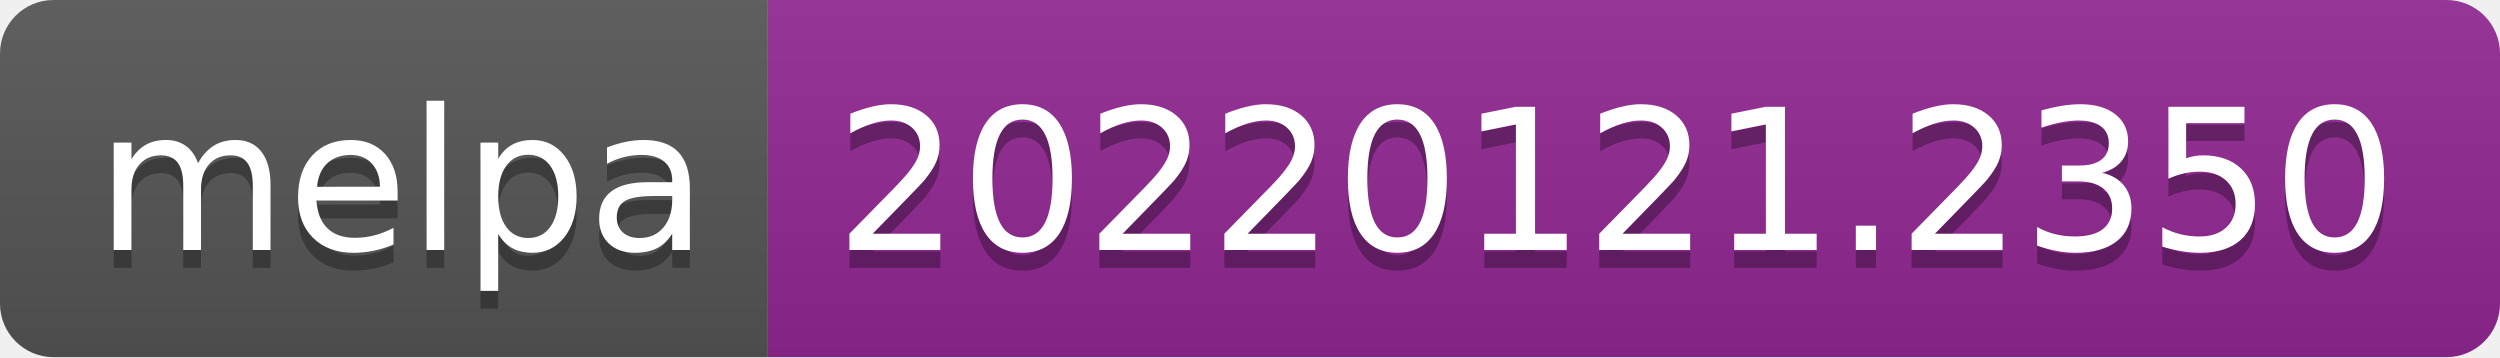
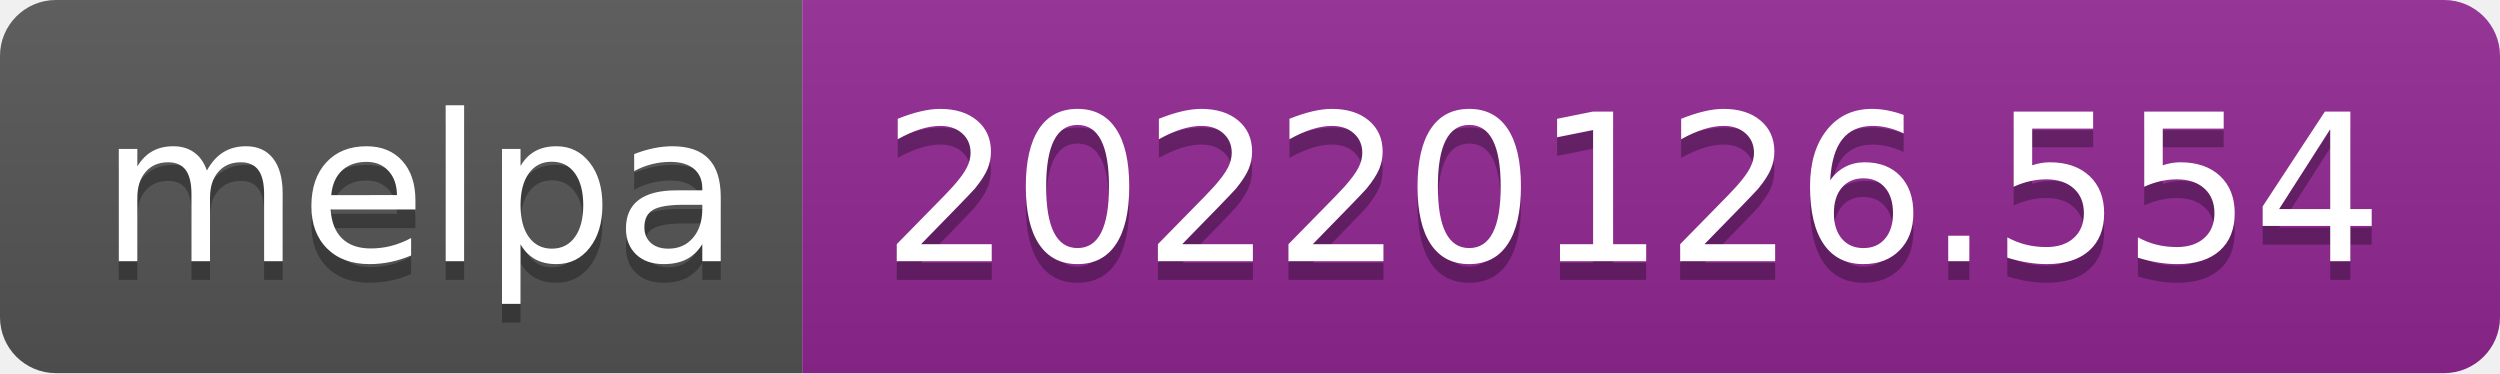
- <svg xmlns="http://www.w3.org/2000/svg" width="140" height="20" role="img" aria-label="melpa: 20220121.2350">
+ <svg xmlns="http://www.w3.org/2000/svg" width="134" height="20" role="img" aria-label="melpa: 20220126.554">
  <linearGradient id="s" x2="0" y2="100%">
    <stop offset="0" stop-color="#bbb" stop-opacity=".1" />
    <stop offset="1" stop-opacity=".1" />
  </linearGradient>
  <clipPath id="r">
-     <rect width="140" height="20" rx="3" fill="#fff" />
+     <rect width="134" height="20" rx="3" fill="#fff" />
  </clipPath>
  <g clip-path="url(#r)">
    <rect width="43" height="20" fill="#555" />
-     <rect x="43" width="97" height="20" fill="#922793" />
-     <rect width="140" height="20" fill="url(#s)" />
+     <rect x="43" width="91" height="20" fill="#922793" />
+     <rect width="134" height="20" fill="url(#s)" />
  </g>
  <g fill="#fff" text-anchor="middle" font-family="Verdana,Geneva,DejaVu Sans,sans-serif" text-rendering="geometricPrecision" font-size="110">
    <text aria-hidden="true" x="225" y="150" fill="#010101" fill-opacity=".3" transform="scale(.1)" textLength="330">melpa</text>
    <text x="225" y="140" transform="scale(.1)" fill="#fff" textLength="330">melpa</text>
-     <text aria-hidden="true" x="905" y="150" fill="#010101" fill-opacity=".3" transform="scale(.1)" textLength="870">20220121.2350</text>
-     <text x="905" y="140" transform="scale(.1)" fill="#fff" textLength="870">20220121.2350</text>
+     <text aria-hidden="true" x="875" y="150" fill="#010101" fill-opacity=".3" transform="scale(.1)" textLength="810">20220126.554</text>
+     <text x="875" y="140" transform="scale(.1)" fill="#fff" textLength="810">20220126.554</text>
  </g>
</svg>
